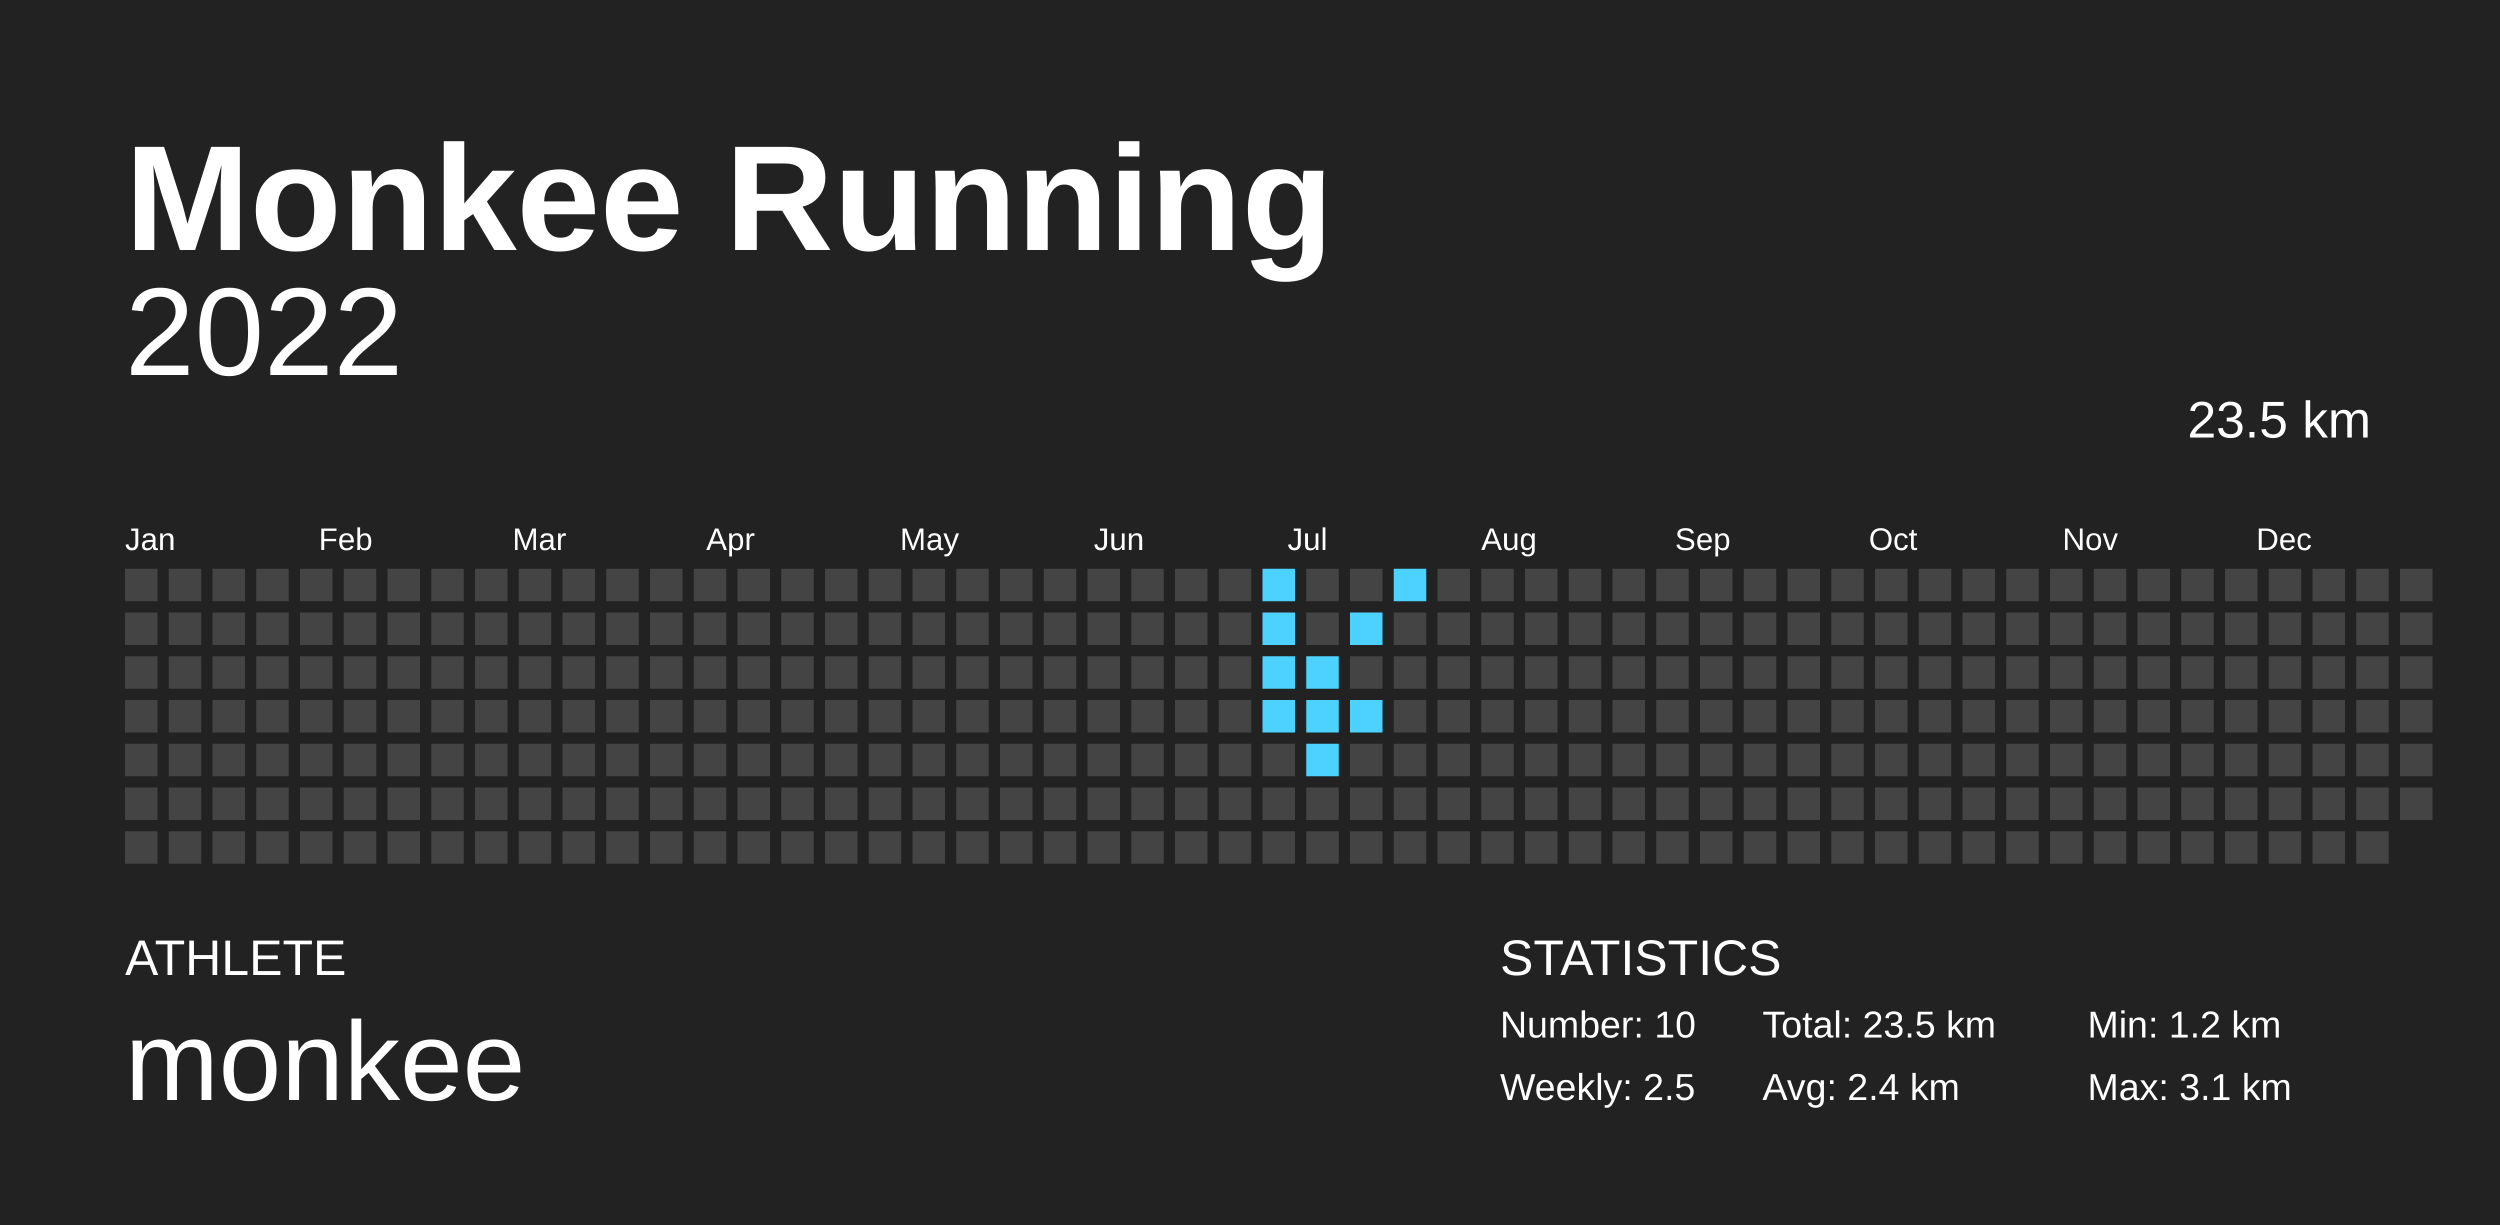
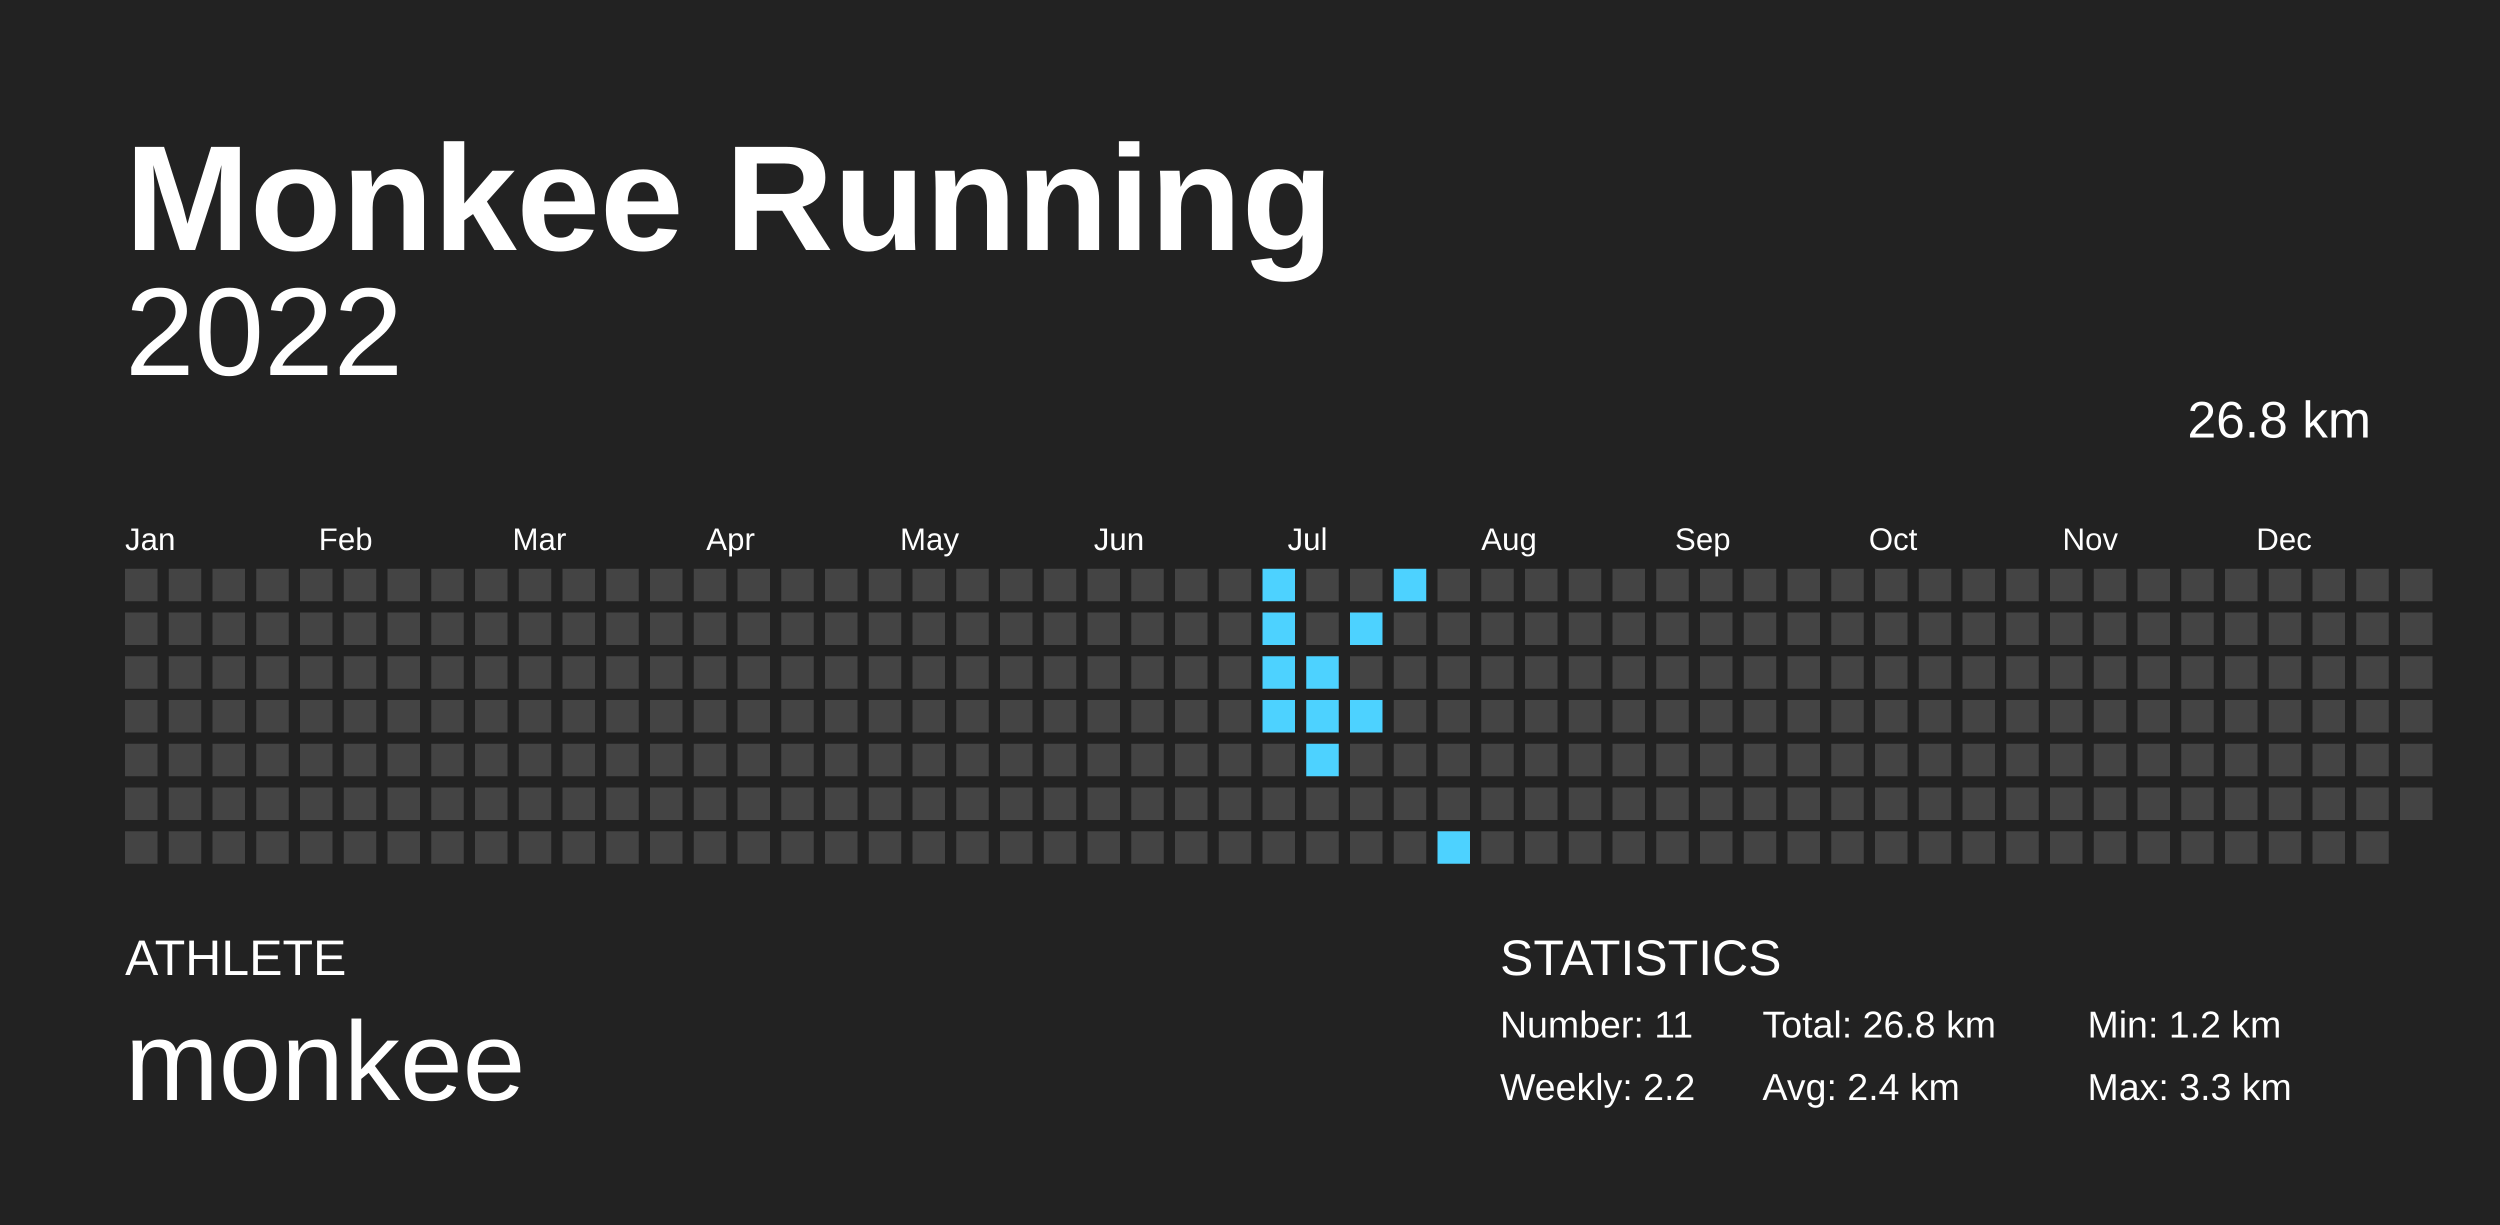
<svg xmlns="http://www.w3.org/2000/svg" baseProfile="full" height="98mm" version="1.1" viewBox="0,0,200,98" width="200mm">
  <defs />
  <rect fill="#222222" height="98" width="200" x="0" y="0" />
  <text fill="#FFFFFF" style="font-size:12px; font-family:Arial; font-weight:bold;" x="10" y="20">Monkee Running</text>
  <text fill="#FFFFFF" style="font-size:4px; font-family:Arial" x="10" y="78">ATHLETE</text>
  <text fill="#FFFFFF" style="font-size:9px; font-family:Arial" x="10" y="88">monkee</text>
  <text fill="#FFFFFF" style="font-size:4px; font-family:Arial" x="120" y="78">STATISTICS</text>
-   <text fill="#FFFFFF" style="font-size:3px; font-family:Arial" x="120" y="83">Number: 10</text>
-   <text fill="#FFFFFF" style="font-size:3px; font-family:Arial" x="120" y="88">Weekly: 2.5</text>
-   <text fill="#FFFFFF" style="font-size:3px; font-family:Arial" x="141" y="83">Total: 23.5 km</text>
+   <text fill="#FFFFFF" style="font-size:3px; font-family:Arial" x="120" y="83">Number: 11</text>
+   <text fill="#FFFFFF" style="font-size:3px; font-family:Arial" x="120" y="88">Weekly: 2.2</text>
+   <text fill="#FFFFFF" style="font-size:3px; font-family:Arial" x="141" y="83">Total: 26.8 km</text>
  <text fill="#FFFFFF" style="font-size:3px; font-family:Arial" x="141" y="88">Avg: 2.4 km</text>
  <text fill="#FFFFFF" style="font-size:3px; font-family:Arial" x="167" y="83">Min: 1.2 km</text>
-   <text fill="#FFFFFF" style="font-size:3px; font-family:Arial" x="167" y="88">Max: 3.1 km</text>
+   <text fill="#FFFFFF" style="font-size:3px; font-family:Arial" x="167" y="88">Max: 3.3 km</text>
  <text alignment-baseline="hanging" fill="#FFFFFF" style="font-size:10.0px; font-family:Arial;" x="10" y="30">2022</text>
-   <text alignment-baseline="hanging" fill="#FFFFFF" style="font-size:4.125px; font-family:Arial;" x="175" y="35">23.5 km</text>
+   <text alignment-baseline="hanging" fill="#FFFFFF" style="font-size:4.125px; font-family:Arial;" x="175" y="35">26.8 km</text>
  <text fill="#FFFFFF" style="font-size:2.5px; font-family:Arial" x="10.0" y="44">Jan</text>
  <text fill="#FFFFFF" style="font-size:2.5px; font-family:Arial" x="25.5" y="44">Feb</text>
  <text fill="#FFFFFF" style="font-size:2.5px; font-family:Arial" x="41.0" y="44">Mar</text>
  <text fill="#FFFFFF" style="font-size:2.5px; font-family:Arial" x="56.5" y="44">Apr</text>
  <text fill="#FFFFFF" style="font-size:2.5px; font-family:Arial" x="72.0" y="44">May</text>
  <text fill="#FFFFFF" style="font-size:2.5px; font-family:Arial" x="87.5" y="44">Jun</text>
  <text fill="#FFFFFF" style="font-size:2.5px; font-family:Arial" x="103.0" y="44">Jul</text>
  <text fill="#FFFFFF" style="font-size:2.5px; font-family:Arial" x="118.5" y="44">Aug</text>
  <text fill="#FFFFFF" style="font-size:2.5px; font-family:Arial" x="134.0" y="44">Sep</text>
  <text fill="#FFFFFF" style="font-size:2.5px; font-family:Arial" x="149.5" y="44">Oct</text>
  <text fill="#FFFFFF" style="font-size:2.5px; font-family:Arial" x="165.0" y="44">Nov</text>
  <text fill="#FFFFFF" style="font-size:2.5px; font-family:Arial" x="180.5" y="44">Dec</text>
  <rect fill="#444444" height="2.6" width="2.6" x="10.0" y="45.5" />
  <rect fill="#444444" height="2.6" width="2.6" x="10.0" y="49.0" />
  <rect fill="#444444" height="2.6" width="2.6" x="10.0" y="52.5" />
  <rect fill="#444444" height="2.6" width="2.6" x="10.0" y="56.0" />
  <rect fill="#444444" height="2.6" width="2.6" x="10.0" y="59.5" />
  <rect fill="#444444" height="2.6" width="2.6" x="10.0" y="63.0" />
  <rect fill="#444444" height="2.6" width="2.6" x="10.0" y="66.5" />
  <rect fill="#444444" height="2.6" width="2.6" x="13.5" y="45.5" />
  <rect fill="#444444" height="2.6" width="2.6" x="13.5" y="49.0" />
  <rect fill="#444444" height="2.6" width="2.6" x="13.5" y="52.5" />
  <rect fill="#444444" height="2.6" width="2.6" x="13.5" y="56.0" />
  <rect fill="#444444" height="2.6" width="2.6" x="13.5" y="59.5" />
  <rect fill="#444444" height="2.6" width="2.6" x="13.5" y="63.0" />
  <rect fill="#444444" height="2.6" width="2.6" x="13.5" y="66.5" />
  <rect fill="#444444" height="2.6" width="2.6" x="17.0" y="45.5" />
  <rect fill="#444444" height="2.6" width="2.6" x="17.0" y="49.0" />
  <rect fill="#444444" height="2.6" width="2.6" x="17.0" y="52.5" />
  <rect fill="#444444" height="2.6" width="2.6" x="17.0" y="56.0" />
  <rect fill="#444444" height="2.6" width="2.6" x="17.0" y="59.5" />
  <rect fill="#444444" height="2.6" width="2.6" x="17.0" y="63.0" />
  <rect fill="#444444" height="2.6" width="2.6" x="17.0" y="66.5" />
  <rect fill="#444444" height="2.6" width="2.6" x="20.5" y="45.5" />
  <rect fill="#444444" height="2.6" width="2.6" x="20.5" y="49.0" />
  <rect fill="#444444" height="2.6" width="2.6" x="20.5" y="52.5" />
  <rect fill="#444444" height="2.6" width="2.6" x="20.5" y="56.0" />
  <rect fill="#444444" height="2.6" width="2.6" x="20.5" y="59.5" />
  <rect fill="#444444" height="2.6" width="2.6" x="20.5" y="63.0" />
  <rect fill="#444444" height="2.6" width="2.6" x="20.5" y="66.5" />
  <rect fill="#444444" height="2.6" width="2.6" x="24.0" y="45.5" />
  <rect fill="#444444" height="2.6" width="2.6" x="24.0" y="49.0" />
  <rect fill="#444444" height="2.6" width="2.6" x="24.0" y="52.5" />
  <rect fill="#444444" height="2.6" width="2.6" x="24.0" y="56.0" />
  <rect fill="#444444" height="2.6" width="2.6" x="24.0" y="59.5" />
  <rect fill="#444444" height="2.6" width="2.6" x="24.0" y="63.0" />
  <rect fill="#444444" height="2.6" width="2.6" x="24.0" y="66.5" />
  <rect fill="#444444" height="2.6" width="2.6" x="27.5" y="45.5" />
  <rect fill="#444444" height="2.6" width="2.6" x="27.5" y="49.0" />
  <rect fill="#444444" height="2.6" width="2.6" x="27.5" y="52.5" />
  <rect fill="#444444" height="2.6" width="2.6" x="27.5" y="56.0" />
  <rect fill="#444444" height="2.6" width="2.6" x="27.5" y="59.5" />
  <rect fill="#444444" height="2.6" width="2.6" x="27.5" y="63.0" />
  <rect fill="#444444" height="2.6" width="2.6" x="27.5" y="66.5" />
  <rect fill="#444444" height="2.6" width="2.6" x="31.0" y="45.5" />
  <rect fill="#444444" height="2.6" width="2.6" x="31.0" y="49.0" />
  <rect fill="#444444" height="2.6" width="2.6" x="31.0" y="52.5" />
  <rect fill="#444444" height="2.6" width="2.6" x="31.0" y="56.0" />
  <rect fill="#444444" height="2.6" width="2.6" x="31.0" y="59.5" />
  <rect fill="#444444" height="2.6" width="2.6" x="31.0" y="63.0" />
  <rect fill="#444444" height="2.6" width="2.6" x="31.0" y="66.5" />
  <rect fill="#444444" height="2.6" width="2.6" x="34.5" y="45.5" />
  <rect fill="#444444" height="2.6" width="2.6" x="34.5" y="49.0" />
  <rect fill="#444444" height="2.6" width="2.6" x="34.5" y="52.5" />
  <rect fill="#444444" height="2.6" width="2.6" x="34.5" y="56.0" />
  <rect fill="#444444" height="2.6" width="2.6" x="34.5" y="59.5" />
  <rect fill="#444444" height="2.6" width="2.6" x="34.5" y="63.0" />
  <rect fill="#444444" height="2.6" width="2.6" x="34.5" y="66.5" />
  <rect fill="#444444" height="2.6" width="2.6" x="38.0" y="45.5" />
  <rect fill="#444444" height="2.6" width="2.6" x="38.0" y="49.0" />
  <rect fill="#444444" height="2.6" width="2.6" x="38.0" y="52.5" />
  <rect fill="#444444" height="2.6" width="2.6" x="38.0" y="56.0" />
  <rect fill="#444444" height="2.6" width="2.6" x="38.0" y="59.5" />
  <rect fill="#444444" height="2.6" width="2.6" x="38.0" y="63.0" />
  <rect fill="#444444" height="2.6" width="2.6" x="38.0" y="66.5" />
  <rect fill="#444444" height="2.6" width="2.6" x="41.5" y="45.5" />
  <rect fill="#444444" height="2.6" width="2.6" x="41.5" y="49.0" />
  <rect fill="#444444" height="2.6" width="2.6" x="41.5" y="52.5" />
  <rect fill="#444444" height="2.6" width="2.6" x="41.5" y="56.0" />
  <rect fill="#444444" height="2.6" width="2.6" x="41.5" y="59.5" />
  <rect fill="#444444" height="2.6" width="2.6" x="41.5" y="63.0" />
  <rect fill="#444444" height="2.6" width="2.6" x="41.5" y="66.5" />
  <rect fill="#444444" height="2.6" width="2.6" x="45.0" y="45.5" />
  <rect fill="#444444" height="2.6" width="2.6" x="45.0" y="49.0" />
  <rect fill="#444444" height="2.6" width="2.6" x="45.0" y="52.5" />
  <rect fill="#444444" height="2.6" width="2.6" x="45.0" y="56.0" />
  <rect fill="#444444" height="2.6" width="2.6" x="45.0" y="59.5" />
  <rect fill="#444444" height="2.6" width="2.6" x="45.0" y="63.0" />
  <rect fill="#444444" height="2.6" width="2.6" x="45.0" y="66.5" />
  <rect fill="#444444" height="2.6" width="2.6" x="48.5" y="45.5" />
  <rect fill="#444444" height="2.6" width="2.6" x="48.5" y="49.0" />
  <rect fill="#444444" height="2.6" width="2.6" x="48.5" y="52.5" />
  <rect fill="#444444" height="2.6" width="2.6" x="48.5" y="56.0" />
  <rect fill="#444444" height="2.6" width="2.6" x="48.5" y="59.5" />
  <rect fill="#444444" height="2.6" width="2.6" x="48.5" y="63.0" />
  <rect fill="#444444" height="2.6" width="2.6" x="48.5" y="66.5" />
  <rect fill="#444444" height="2.6" width="2.6" x="52.0" y="45.5" />
  <rect fill="#444444" height="2.6" width="2.6" x="52.0" y="49.0" />
  <rect fill="#444444" height="2.6" width="2.6" x="52.0" y="52.5" />
  <rect fill="#444444" height="2.6" width="2.6" x="52.0" y="56.0" />
  <rect fill="#444444" height="2.6" width="2.6" x="52.0" y="59.5" />
  <rect fill="#444444" height="2.6" width="2.6" x="52.0" y="63.0" />
  <rect fill="#444444" height="2.6" width="2.6" x="52.0" y="66.5" />
  <rect fill="#444444" height="2.6" width="2.6" x="55.5" y="45.5" />
  <rect fill="#444444" height="2.6" width="2.6" x="55.5" y="49.0" />
  <rect fill="#444444" height="2.6" width="2.6" x="55.5" y="52.5" />
  <rect fill="#444444" height="2.6" width="2.6" x="55.5" y="56.0" />
  <rect fill="#444444" height="2.6" width="2.6" x="55.5" y="59.5" />
  <rect fill="#444444" height="2.6" width="2.6" x="55.5" y="63.0" />
  <rect fill="#444444" height="2.6" width="2.6" x="55.5" y="66.5" />
  <rect fill="#444444" height="2.6" width="2.6" x="59.0" y="45.5" />
  <rect fill="#444444" height="2.6" width="2.6" x="59.0" y="49.0" />
  <rect fill="#444444" height="2.6" width="2.6" x="59.0" y="52.5" />
  <rect fill="#444444" height="2.6" width="2.6" x="59.0" y="56.0" />
  <rect fill="#444444" height="2.6" width="2.6" x="59.0" y="59.5" />
  <rect fill="#444444" height="2.6" width="2.6" x="59.0" y="63.0" />
  <rect fill="#444444" height="2.6" width="2.6" x="59.0" y="66.5" />
  <rect fill="#444444" height="2.6" width="2.6" x="62.5" y="45.5" />
  <rect fill="#444444" height="2.6" width="2.6" x="62.5" y="49.0" />
  <rect fill="#444444" height="2.6" width="2.6" x="62.5" y="52.5" />
  <rect fill="#444444" height="2.6" width="2.6" x="62.5" y="56.0" />
  <rect fill="#444444" height="2.6" width="2.6" x="62.5" y="59.5" />
  <rect fill="#444444" height="2.6" width="2.6" x="62.5" y="63.0" />
  <rect fill="#444444" height="2.6" width="2.6" x="62.5" y="66.5" />
  <rect fill="#444444" height="2.6" width="2.6" x="66.0" y="45.5" />
  <rect fill="#444444" height="2.6" width="2.6" x="66.0" y="49.0" />
  <rect fill="#444444" height="2.6" width="2.6" x="66.0" y="52.5" />
  <rect fill="#444444" height="2.6" width="2.6" x="66.0" y="56.0" />
  <rect fill="#444444" height="2.6" width="2.6" x="66.0" y="59.5" />
  <rect fill="#444444" height="2.6" width="2.6" x="66.0" y="63.0" />
  <rect fill="#444444" height="2.6" width="2.6" x="66.0" y="66.5" />
  <rect fill="#444444" height="2.6" width="2.6" x="69.5" y="45.5" />
  <rect fill="#444444" height="2.6" width="2.6" x="69.5" y="49.0" />
  <rect fill="#444444" height="2.6" width="2.6" x="69.5" y="52.5" />
  <rect fill="#444444" height="2.6" width="2.6" x="69.5" y="56.0" />
  <rect fill="#444444" height="2.6" width="2.6" x="69.5" y="59.5" />
  <rect fill="#444444" height="2.6" width="2.6" x="69.5" y="63.0" />
  <rect fill="#444444" height="2.6" width="2.6" x="69.5" y="66.5" />
  <rect fill="#444444" height="2.6" width="2.6" x="73.0" y="45.5" />
  <rect fill="#444444" height="2.6" width="2.6" x="73.0" y="49.0" />
  <rect fill="#444444" height="2.6" width="2.6" x="73.0" y="52.5" />
  <rect fill="#444444" height="2.6" width="2.6" x="73.0" y="56.0" />
  <rect fill="#444444" height="2.6" width="2.6" x="73.0" y="59.5" />
  <rect fill="#444444" height="2.6" width="2.6" x="73.0" y="63.0" />
  <rect fill="#444444" height="2.6" width="2.6" x="73.0" y="66.5" />
  <rect fill="#444444" height="2.6" width="2.6" x="76.5" y="45.5" />
  <rect fill="#444444" height="2.6" width="2.6" x="76.5" y="49.0" />
  <rect fill="#444444" height="2.6" width="2.6" x="76.5" y="52.5" />
  <rect fill="#444444" height="2.6" width="2.6" x="76.5" y="56.0" />
  <rect fill="#444444" height="2.6" width="2.6" x="76.5" y="59.5" />
  <rect fill="#444444" height="2.6" width="2.6" x="76.5" y="63.0" />
  <rect fill="#444444" height="2.6" width="2.6" x="76.5" y="66.5" />
  <rect fill="#444444" height="2.6" width="2.6" x="80.0" y="45.5" />
  <rect fill="#444444" height="2.6" width="2.6" x="80.0" y="49.0" />
  <rect fill="#444444" height="2.6" width="2.6" x="80.0" y="52.5" />
  <rect fill="#444444" height="2.6" width="2.6" x="80.0" y="56.0" />
  <rect fill="#444444" height="2.6" width="2.6" x="80.0" y="59.5" />
  <rect fill="#444444" height="2.6" width="2.6" x="80.0" y="63.0" />
  <rect fill="#444444" height="2.6" width="2.6" x="80.0" y="66.5" />
  <rect fill="#444444" height="2.6" width="2.6" x="83.5" y="45.5" />
  <rect fill="#444444" height="2.6" width="2.6" x="83.5" y="49.0" />
  <rect fill="#444444" height="2.6" width="2.6" x="83.5" y="52.5" />
  <rect fill="#444444" height="2.6" width="2.6" x="83.5" y="56.0" />
  <rect fill="#444444" height="2.6" width="2.6" x="83.5" y="59.5" />
  <rect fill="#444444" height="2.6" width="2.6" x="83.5" y="63.0" />
  <rect fill="#444444" height="2.6" width="2.6" x="83.5" y="66.5" />
  <rect fill="#444444" height="2.6" width="2.6" x="87.0" y="45.5" />
  <rect fill="#444444" height="2.6" width="2.6" x="87.0" y="49.0" />
  <rect fill="#444444" height="2.6" width="2.6" x="87.0" y="52.5" />
  <rect fill="#444444" height="2.6" width="2.6" x="87.0" y="56.0" />
  <rect fill="#444444" height="2.6" width="2.6" x="87.0" y="59.5" />
  <rect fill="#444444" height="2.6" width="2.6" x="87.0" y="63.0" />
  <rect fill="#444444" height="2.6" width="2.6" x="87.0" y="66.5" />
  <rect fill="#444444" height="2.6" width="2.6" x="90.5" y="45.5" />
  <rect fill="#444444" height="2.6" width="2.6" x="90.5" y="49.0" />
  <rect fill="#444444" height="2.6" width="2.6" x="90.5" y="52.5" />
  <rect fill="#444444" height="2.6" width="2.6" x="90.5" y="56.0" />
  <rect fill="#444444" height="2.6" width="2.6" x="90.5" y="59.5" />
  <rect fill="#444444" height="2.6" width="2.6" x="90.5" y="63.0" />
  <rect fill="#444444" height="2.6" width="2.6" x="90.5" y="66.5" />
  <rect fill="#444444" height="2.6" width="2.6" x="94.0" y="45.5" />
  <rect fill="#444444" height="2.6" width="2.6" x="94.0" y="49.0" />
  <rect fill="#444444" height="2.6" width="2.6" x="94.0" y="52.5" />
  <rect fill="#444444" height="2.6" width="2.6" x="94.0" y="56.0" />
  <rect fill="#444444" height="2.6" width="2.6" x="94.0" y="59.5" />
  <rect fill="#444444" height="2.6" width="2.6" x="94.0" y="63.0" />
  <rect fill="#444444" height="2.6" width="2.6" x="94.0" y="66.5" />
  <rect fill="#444444" height="2.6" width="2.6" x="97.5" y="45.5" />
  <rect fill="#444444" height="2.6" width="2.6" x="97.5" y="49.0" />
  <rect fill="#444444" height="2.6" width="2.6" x="97.5" y="52.5" />
  <rect fill="#444444" height="2.6" width="2.6" x="97.5" y="56.0" />
  <rect fill="#444444" height="2.6" width="2.6" x="97.5" y="59.5" />
  <rect fill="#444444" height="2.6" width="2.6" x="97.5" y="63.0" />
  <rect fill="#444444" height="2.6" width="2.6" x="97.5" y="66.5" />
  <rect fill="#4dd2ff" height="2.6" width="2.6" x="101.0" y="45.5" />
  <rect fill="#4dd2ff" height="2.6" width="2.6" x="101.0" y="49.0" />
  <rect fill="#4dd2ff" height="2.6" width="2.6" x="101.0" y="52.5" />
  <rect fill="#4dd2ff" height="2.6" width="2.6" x="101.0" y="56.0" />
  <rect fill="#444444" height="2.6" width="2.6" x="101.0" y="59.5" />
  <rect fill="#444444" height="2.6" width="2.6" x="101.0" y="63.0" />
  <rect fill="#444444" height="2.6" width="2.6" x="101.0" y="66.5" />
  <rect fill="#444444" height="2.6" width="2.6" x="104.5" y="45.5" />
  <rect fill="#444444" height="2.6" width="2.6" x="104.5" y="49.0" />
  <rect fill="#4dd2ff" height="2.6" width="2.6" x="104.5" y="52.5" />
  <rect fill="#4dd2ff" height="2.6" width="2.6" x="104.5" y="56.0" />
  <rect fill="#4dd2ff" height="2.6" width="2.6" x="104.5" y="59.5" />
  <rect fill="#444444" height="2.6" width="2.6" x="104.5" y="63.0" />
  <rect fill="#444444" height="2.6" width="2.6" x="104.5" y="66.5" />
  <rect fill="#444444" height="2.6" width="2.6" x="108.0" y="45.5" />
  <rect fill="#4dd2ff" height="2.6" width="2.6" x="108.0" y="49.0" />
  <rect fill="#444444" height="2.6" width="2.6" x="108.0" y="52.5" />
  <rect fill="#4dd2ff" height="2.6" width="2.6" x="108.0" y="56.0" />
  <rect fill="#444444" height="2.6" width="2.6" x="108.0" y="59.5" />
  <rect fill="#444444" height="2.6" width="2.6" x="108.0" y="63.0" />
  <rect fill="#444444" height="2.6" width="2.6" x="108.0" y="66.5" />
  <rect fill="#4dd2ff" height="2.6" width="2.6" x="111.5" y="45.5" />
  <rect fill="#444444" height="2.6" width="2.6" x="111.5" y="49.0" />
  <rect fill="#444444" height="2.6" width="2.6" x="111.5" y="52.5" />
  <rect fill="#444444" height="2.6" width="2.6" x="111.5" y="56.0" />
  <rect fill="#444444" height="2.6" width="2.6" x="111.5" y="59.5" />
  <rect fill="#444444" height="2.6" width="2.6" x="111.5" y="63.0" />
  <rect fill="#444444" height="2.6" width="2.6" x="111.5" y="66.5" />
  <rect fill="#444444" height="2.6" width="2.6" x="115.0" y="45.5" />
  <rect fill="#444444" height="2.6" width="2.6" x="115.0" y="49.0" />
  <rect fill="#444444" height="2.6" width="2.6" x="115.0" y="52.5" />
  <rect fill="#444444" height="2.6" width="2.6" x="115.0" y="56.0" />
  <rect fill="#444444" height="2.6" width="2.6" x="115.0" y="59.5" />
  <rect fill="#444444" height="2.6" width="2.6" x="115.0" y="63.0" />
-   <rect fill="#444444" height="2.6" width="2.6" x="115.0" y="66.5" />
+   <rect fill="#4dd2ff" height="2.6" width="2.6" x="115.0" y="66.5" />
  <rect fill="#444444" height="2.6" width="2.6" x="118.5" y="45.5" />
  <rect fill="#444444" height="2.6" width="2.6" x="118.5" y="49.0" />
  <rect fill="#444444" height="2.6" width="2.6" x="118.5" y="52.5" />
  <rect fill="#444444" height="2.6" width="2.6" x="118.5" y="56.0" />
  <rect fill="#444444" height="2.6" width="2.6" x="118.5" y="59.5" />
  <rect fill="#444444" height="2.6" width="2.6" x="118.5" y="63.0" />
  <rect fill="#444444" height="2.6" width="2.6" x="118.5" y="66.5" />
  <rect fill="#444444" height="2.6" width="2.6" x="122.0" y="45.5" />
  <rect fill="#444444" height="2.6" width="2.6" x="122.0" y="49.0" />
  <rect fill="#444444" height="2.6" width="2.6" x="122.0" y="52.5" />
  <rect fill="#444444" height="2.6" width="2.6" x="122.0" y="56.0" />
  <rect fill="#444444" height="2.6" width="2.6" x="122.0" y="59.5" />
  <rect fill="#444444" height="2.6" width="2.6" x="122.0" y="63.0" />
  <rect fill="#444444" height="2.6" width="2.6" x="122.0" y="66.5" />
  <rect fill="#444444" height="2.6" width="2.6" x="125.5" y="45.5" />
  <rect fill="#444444" height="2.6" width="2.6" x="125.5" y="49.0" />
  <rect fill="#444444" height="2.6" width="2.6" x="125.5" y="52.5" />
  <rect fill="#444444" height="2.6" width="2.6" x="125.5" y="56.0" />
  <rect fill="#444444" height="2.6" width="2.6" x="125.5" y="59.5" />
  <rect fill="#444444" height="2.6" width="2.6" x="125.5" y="63.0" />
  <rect fill="#444444" height="2.6" width="2.6" x="125.5" y="66.5" />
  <rect fill="#444444" height="2.6" width="2.6" x="129.0" y="45.5" />
  <rect fill="#444444" height="2.6" width="2.6" x="129.0" y="49.0" />
  <rect fill="#444444" height="2.6" width="2.6" x="129.0" y="52.5" />
  <rect fill="#444444" height="2.6" width="2.6" x="129.0" y="56.0" />
  <rect fill="#444444" height="2.6" width="2.6" x="129.0" y="59.5" />
  <rect fill="#444444" height="2.6" width="2.6" x="129.0" y="63.0" />
  <rect fill="#444444" height="2.6" width="2.6" x="129.0" y="66.5" />
  <rect fill="#444444" height="2.6" width="2.6" x="132.5" y="45.5" />
  <rect fill="#444444" height="2.6" width="2.6" x="132.5" y="49.0" />
  <rect fill="#444444" height="2.6" width="2.6" x="132.5" y="52.5" />
  <rect fill="#444444" height="2.6" width="2.6" x="132.5" y="56.0" />
  <rect fill="#444444" height="2.6" width="2.6" x="132.5" y="59.5" />
  <rect fill="#444444" height="2.6" width="2.6" x="132.5" y="63.0" />
  <rect fill="#444444" height="2.6" width="2.6" x="132.5" y="66.5" />
  <rect fill="#444444" height="2.6" width="2.6" x="136.0" y="45.5" />
  <rect fill="#444444" height="2.6" width="2.6" x="136.0" y="49.0" />
  <rect fill="#444444" height="2.6" width="2.6" x="136.0" y="52.5" />
  <rect fill="#444444" height="2.6" width="2.6" x="136.0" y="56.0" />
  <rect fill="#444444" height="2.6" width="2.6" x="136.0" y="59.5" />
  <rect fill="#444444" height="2.6" width="2.6" x="136.0" y="63.0" />
  <rect fill="#444444" height="2.6" width="2.6" x="136.0" y="66.5" />
  <rect fill="#444444" height="2.6" width="2.6" x="139.5" y="45.5" />
  <rect fill="#444444" height="2.6" width="2.6" x="139.5" y="49.0" />
  <rect fill="#444444" height="2.6" width="2.6" x="139.5" y="52.5" />
  <rect fill="#444444" height="2.6" width="2.6" x="139.5" y="56.0" />
  <rect fill="#444444" height="2.6" width="2.6" x="139.5" y="59.5" />
  <rect fill="#444444" height="2.6" width="2.6" x="139.5" y="63.0" />
  <rect fill="#444444" height="2.6" width="2.6" x="139.5" y="66.5" />
  <rect fill="#444444" height="2.6" width="2.6" x="143.0" y="45.5" />
  <rect fill="#444444" height="2.6" width="2.6" x="143.0" y="49.0" />
  <rect fill="#444444" height="2.6" width="2.6" x="143.0" y="52.5" />
  <rect fill="#444444" height="2.6" width="2.6" x="143.0" y="56.0" />
  <rect fill="#444444" height="2.6" width="2.6" x="143.0" y="59.5" />
  <rect fill="#444444" height="2.6" width="2.6" x="143.0" y="63.0" />
  <rect fill="#444444" height="2.6" width="2.6" x="143.0" y="66.5" />
  <rect fill="#444444" height="2.6" width="2.6" x="146.5" y="45.5" />
  <rect fill="#444444" height="2.6" width="2.6" x="146.5" y="49.0" />
  <rect fill="#444444" height="2.6" width="2.6" x="146.5" y="52.5" />
  <rect fill="#444444" height="2.6" width="2.6" x="146.5" y="56.0" />
  <rect fill="#444444" height="2.6" width="2.6" x="146.5" y="59.5" />
  <rect fill="#444444" height="2.6" width="2.6" x="146.5" y="63.0" />
  <rect fill="#444444" height="2.6" width="2.6" x="146.5" y="66.5" />
  <rect fill="#444444" height="2.6" width="2.6" x="150.0" y="45.5" />
  <rect fill="#444444" height="2.6" width="2.6" x="150.0" y="49.0" />
  <rect fill="#444444" height="2.6" width="2.6" x="150.0" y="52.5" />
  <rect fill="#444444" height="2.6" width="2.6" x="150.0" y="56.0" />
  <rect fill="#444444" height="2.6" width="2.6" x="150.0" y="59.5" />
  <rect fill="#444444" height="2.6" width="2.6" x="150.0" y="63.0" />
  <rect fill="#444444" height="2.6" width="2.6" x="150.0" y="66.5" />
  <rect fill="#444444" height="2.6" width="2.6" x="153.5" y="45.5" />
  <rect fill="#444444" height="2.6" width="2.6" x="153.5" y="49.0" />
  <rect fill="#444444" height="2.6" width="2.6" x="153.5" y="52.5" />
  <rect fill="#444444" height="2.6" width="2.6" x="153.5" y="56.0" />
  <rect fill="#444444" height="2.6" width="2.6" x="153.5" y="59.5" />
  <rect fill="#444444" height="2.6" width="2.6" x="153.5" y="63.0" />
  <rect fill="#444444" height="2.6" width="2.6" x="153.5" y="66.5" />
  <rect fill="#444444" height="2.6" width="2.6" x="157.0" y="45.5" />
  <rect fill="#444444" height="2.6" width="2.6" x="157.0" y="49.0" />
  <rect fill="#444444" height="2.6" width="2.6" x="157.0" y="52.5" />
  <rect fill="#444444" height="2.6" width="2.6" x="157.0" y="56.0" />
  <rect fill="#444444" height="2.6" width="2.6" x="157.0" y="59.5" />
  <rect fill="#444444" height="2.6" width="2.6" x="157.0" y="63.0" />
  <rect fill="#444444" height="2.6" width="2.6" x="157.0" y="66.5" />
  <rect fill="#444444" height="2.6" width="2.6" x="160.5" y="45.5" />
  <rect fill="#444444" height="2.6" width="2.6" x="160.5" y="49.0" />
  <rect fill="#444444" height="2.6" width="2.6" x="160.5" y="52.5" />
  <rect fill="#444444" height="2.6" width="2.6" x="160.5" y="56.0" />
  <rect fill="#444444" height="2.6" width="2.6" x="160.5" y="59.5" />
  <rect fill="#444444" height="2.6" width="2.6" x="160.5" y="63.0" />
  <rect fill="#444444" height="2.6" width="2.6" x="160.5" y="66.5" />
  <rect fill="#444444" height="2.6" width="2.6" x="164.0" y="45.5" />
  <rect fill="#444444" height="2.6" width="2.6" x="164.0" y="49.0" />
  <rect fill="#444444" height="2.6" width="2.6" x="164.0" y="52.5" />
  <rect fill="#444444" height="2.6" width="2.6" x="164.0" y="56.0" />
  <rect fill="#444444" height="2.6" width="2.6" x="164.0" y="59.5" />
  <rect fill="#444444" height="2.6" width="2.6" x="164.0" y="63.0" />
  <rect fill="#444444" height="2.6" width="2.6" x="164.0" y="66.5" />
  <rect fill="#444444" height="2.6" width="2.6" x="167.5" y="45.5" />
  <rect fill="#444444" height="2.6" width="2.6" x="167.5" y="49.0" />
  <rect fill="#444444" height="2.6" width="2.6" x="167.5" y="52.5" />
  <rect fill="#444444" height="2.6" width="2.6" x="167.5" y="56.0" />
  <rect fill="#444444" height="2.6" width="2.6" x="167.5" y="59.5" />
  <rect fill="#444444" height="2.6" width="2.6" x="167.5" y="63.0" />
  <rect fill="#444444" height="2.6" width="2.6" x="167.5" y="66.5" />
  <rect fill="#444444" height="2.6" width="2.6" x="171.0" y="45.5" />
  <rect fill="#444444" height="2.6" width="2.6" x="171.0" y="49.0" />
  <rect fill="#444444" height="2.6" width="2.6" x="171.0" y="52.5" />
  <rect fill="#444444" height="2.6" width="2.6" x="171.0" y="56.0" />
  <rect fill="#444444" height="2.6" width="2.6" x="171.0" y="59.5" />
  <rect fill="#444444" height="2.6" width="2.6" x="171.0" y="63.0" />
  <rect fill="#444444" height="2.6" width="2.6" x="171.0" y="66.5" />
  <rect fill="#444444" height="2.6" width="2.6" x="174.5" y="45.5" />
  <rect fill="#444444" height="2.6" width="2.6" x="174.5" y="49.0" />
  <rect fill="#444444" height="2.6" width="2.6" x="174.5" y="52.5" />
  <rect fill="#444444" height="2.6" width="2.6" x="174.5" y="56.0" />
  <rect fill="#444444" height="2.6" width="2.6" x="174.5" y="59.5" />
  <rect fill="#444444" height="2.6" width="2.6" x="174.5" y="63.0" />
  <rect fill="#444444" height="2.6" width="2.6" x="174.5" y="66.5" />
  <rect fill="#444444" height="2.6" width="2.6" x="178.0" y="45.5" />
  <rect fill="#444444" height="2.6" width="2.6" x="178.0" y="49.0" />
  <rect fill="#444444" height="2.6" width="2.6" x="178.0" y="52.5" />
  <rect fill="#444444" height="2.6" width="2.6" x="178.0" y="56.0" />
  <rect fill="#444444" height="2.6" width="2.6" x="178.0" y="59.5" />
  <rect fill="#444444" height="2.6" width="2.6" x="178.0" y="63.0" />
  <rect fill="#444444" height="2.6" width="2.6" x="178.0" y="66.5" />
  <rect fill="#444444" height="2.6" width="2.6" x="181.5" y="45.5" />
  <rect fill="#444444" height="2.6" width="2.6" x="181.5" y="49.0" />
  <rect fill="#444444" height="2.6" width="2.6" x="181.5" y="52.5" />
  <rect fill="#444444" height="2.6" width="2.6" x="181.5" y="56.0" />
  <rect fill="#444444" height="2.6" width="2.6" x="181.5" y="59.5" />
  <rect fill="#444444" height="2.6" width="2.6" x="181.5" y="63.0" />
  <rect fill="#444444" height="2.6" width="2.6" x="181.5" y="66.5" />
  <rect fill="#444444" height="2.6" width="2.6" x="185.0" y="45.5" />
  <rect fill="#444444" height="2.6" width="2.6" x="185.0" y="49.0" />
  <rect fill="#444444" height="2.6" width="2.6" x="185.0" y="52.5" />
  <rect fill="#444444" height="2.6" width="2.6" x="185.0" y="56.0" />
  <rect fill="#444444" height="2.6" width="2.6" x="185.0" y="59.5" />
  <rect fill="#444444" height="2.6" width="2.6" x="185.0" y="63.0" />
  <rect fill="#444444" height="2.6" width="2.6" x="185.0" y="66.5" />
  <rect fill="#444444" height="2.6" width="2.6" x="188.5" y="45.5" />
  <rect fill="#444444" height="2.6" width="2.6" x="188.5" y="49.0" />
  <rect fill="#444444" height="2.6" width="2.6" x="188.5" y="52.5" />
  <rect fill="#444444" height="2.6" width="2.6" x="188.5" y="56.0" />
  <rect fill="#444444" height="2.6" width="2.6" x="188.5" y="59.5" />
  <rect fill="#444444" height="2.6" width="2.6" x="188.5" y="63.0" />
  <rect fill="#444444" height="2.6" width="2.6" x="188.5" y="66.5" />
  <rect fill="#444444" height="2.6" width="2.6" x="192.0" y="45.5" />
  <rect fill="#444444" height="2.6" width="2.6" x="192.0" y="49.0" />
  <rect fill="#444444" height="2.6" width="2.6" x="192.0" y="52.5" />
  <rect fill="#444444" height="2.6" width="2.6" x="192.0" y="56.0" />
  <rect fill="#444444" height="2.6" width="2.6" x="192.0" y="59.5" />
  <rect fill="#444444" height="2.6" width="2.6" x="192.0" y="63.0" />
</svg>
